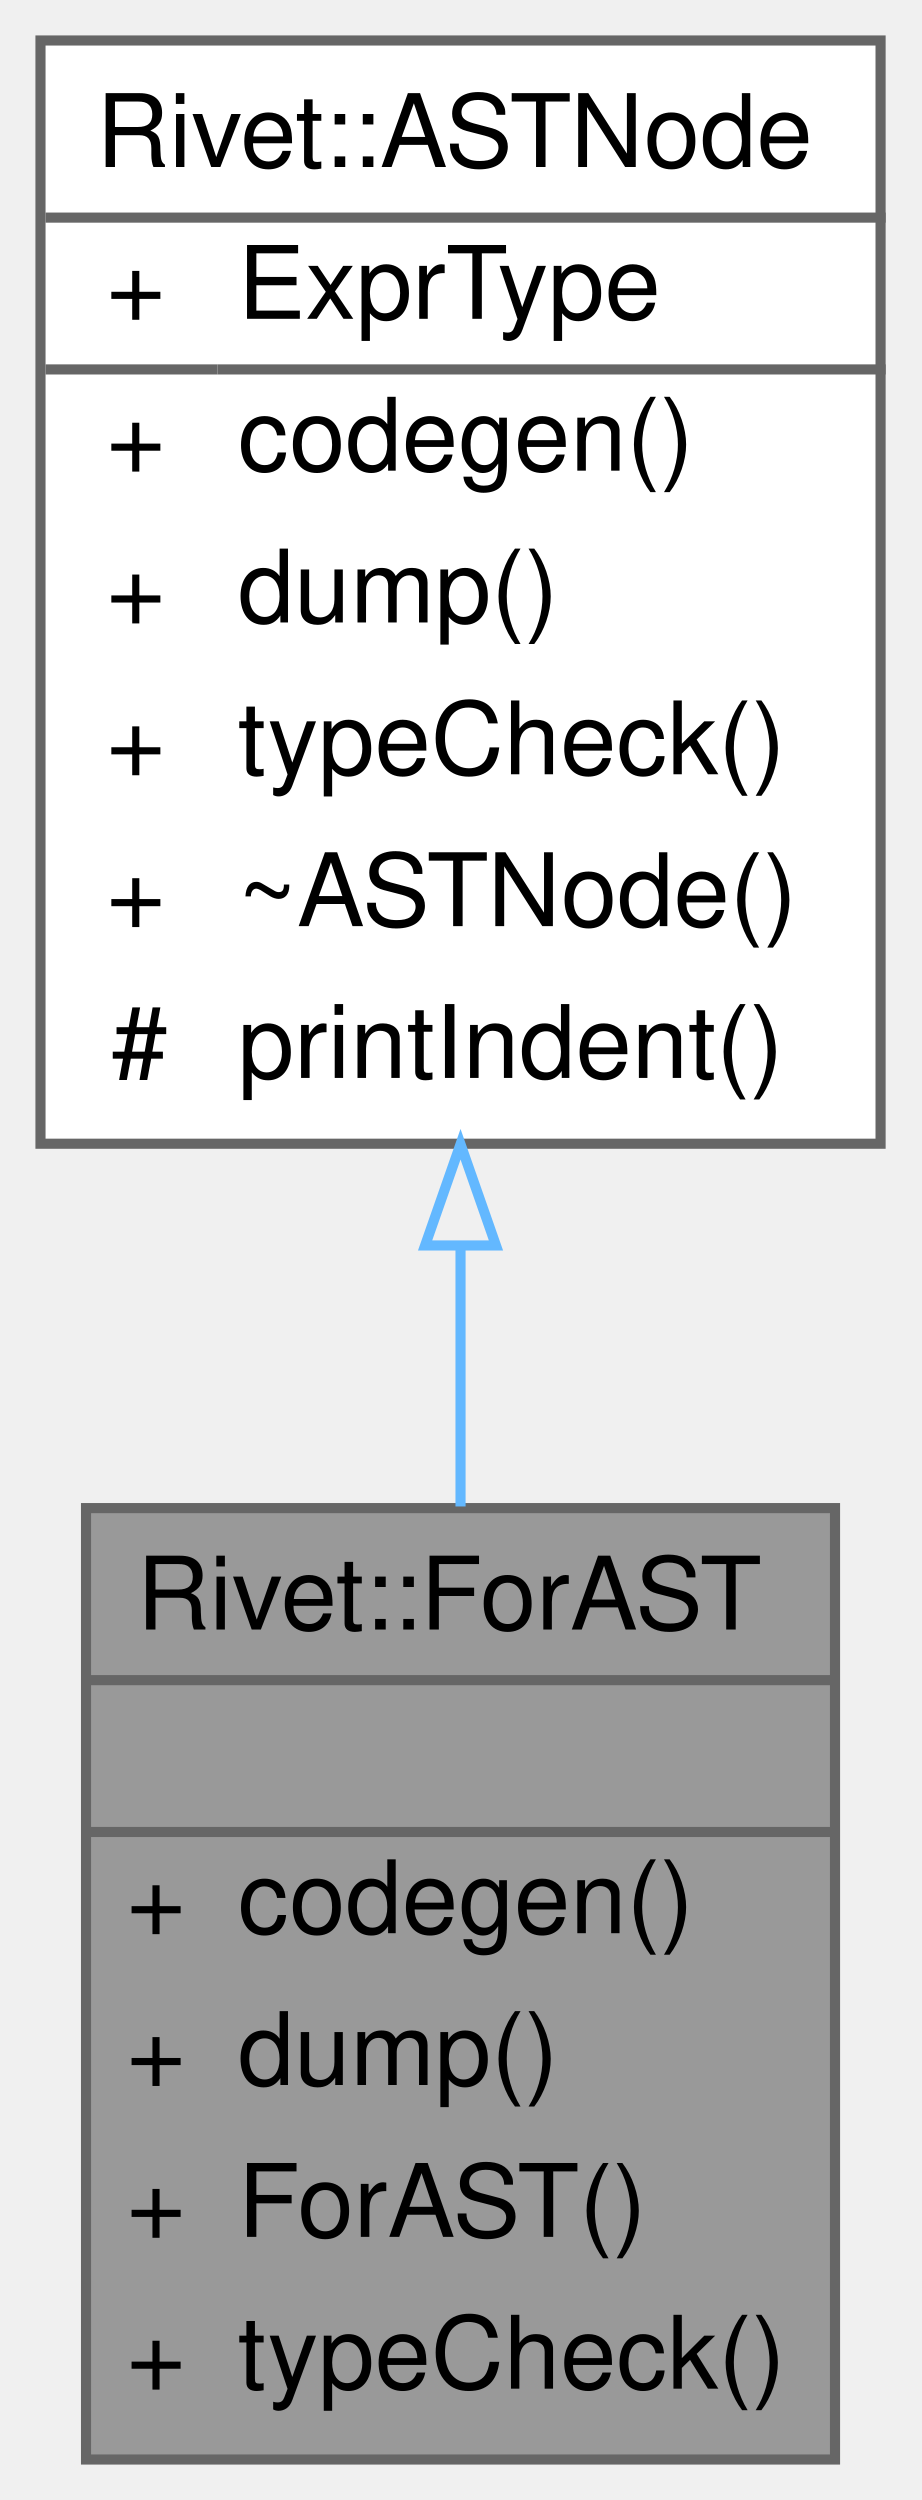
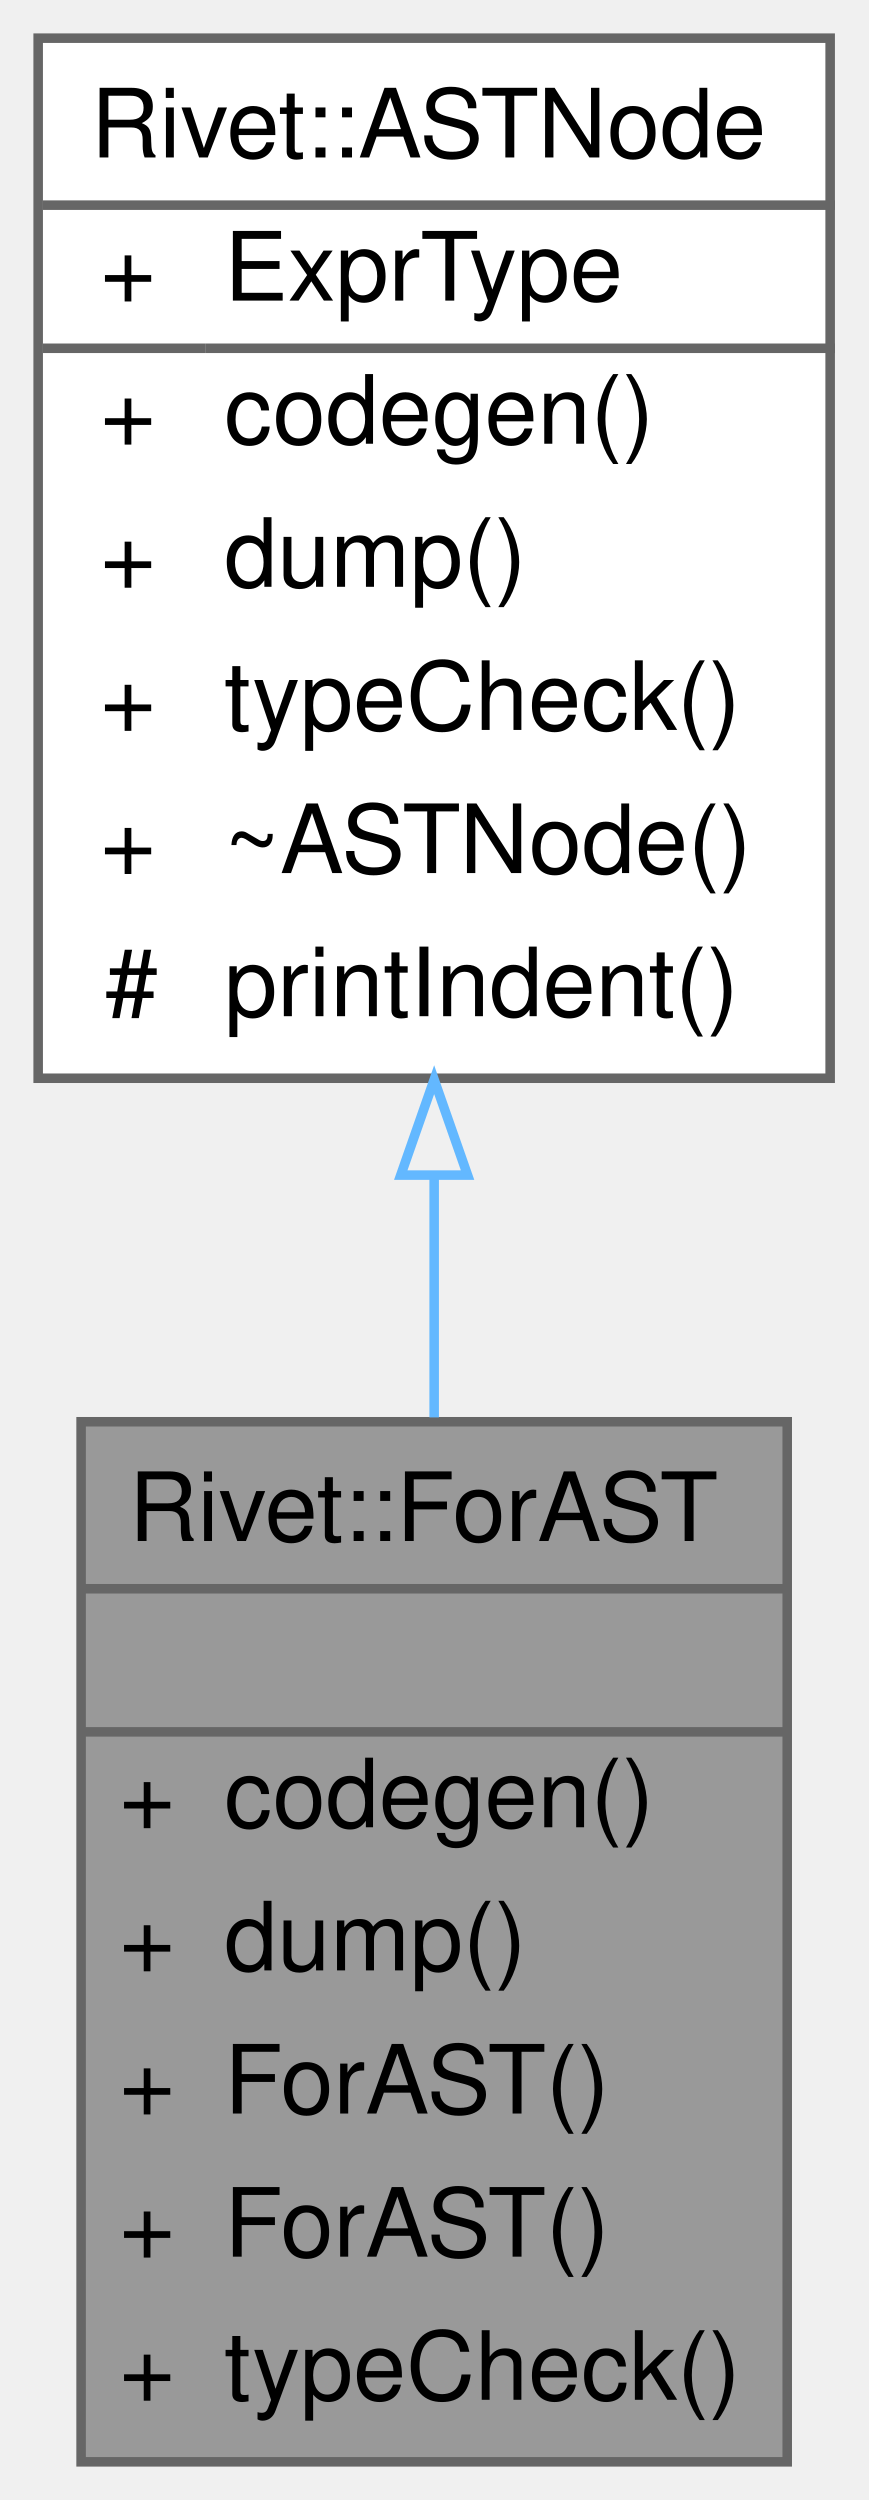
- <svg xmlns="http://www.w3.org/2000/svg" xmlns:xlink="http://www.w3.org/1999/xlink" width="91pt" height="247pt" viewBox="0.00 0.00 91.00 247.00">
-   <g id="graph0" class="graph" transform="scale(1 1) rotate(0) translate(4 243)">
+ <svg xmlns="http://www.w3.org/2000/svg" xmlns:xlink="http://www.w3.org/1999/xlink" width="91pt" height="262pt" viewBox="0.00 0.00 91.00 262.00">
+   <g id="graph0" class="graph" transform="scale(1 1) rotate(0) translate(4 258)">
    <g id="Node000001" class="node">
      <g id="a_Node000001">
        <a xlink:title="A for-loop structure defining numeric iterator stepping.">
-           <polygon fill="#999999" stroke="transparent" points="78.5,-94 4.5,-94 4.5,0 78.5,0 78.5,-94" />
-           <text text-anchor="start" x="9.5" y="-82" font-family="Helvetica,sans-Serif" font-size="10.00">Rivet::ForAST</text>
-           <text text-anchor="start" x="39.5" y="-67" font-family="Helvetica,sans-Serif" font-size="10.00"> </text>
-           <text text-anchor="start" x="8.5" y="-52" font-family="Helvetica,sans-Serif" font-size="10.00">+</text>
-           <text text-anchor="start" x="19.5" y="-52" font-family="Helvetica,sans-Serif" font-size="10.00">codegen()</text>
-           <text text-anchor="start" x="8.5" y="-37" font-family="Helvetica,sans-Serif" font-size="10.00">+</text>
-           <text text-anchor="start" x="19.5" y="-37" font-family="Helvetica,sans-Serif" font-size="10.00">dump()</text>
-           <text text-anchor="start" x="8.5" y="-22" font-family="Helvetica,sans-Serif" font-size="10.00">+</text>
-           <text text-anchor="start" x="19.5" y="-22" font-family="Helvetica,sans-Serif" font-size="10.00">ForAST()</text>
-           <text text-anchor="start" x="8.5" y="-7" font-family="Helvetica,sans-Serif" font-size="10.00">+</text>
-           <text text-anchor="start" x="19.5" y="-7" font-family="Helvetica,sans-Serif" font-size="10.00">typeCheck()</text>
-           <polygon fill="#666666" stroke="#666666" points="4.5,-77 4.5,-77 78.5,-77 78.5,-77 4.5,-77" />
-           <polygon fill="#666666" stroke="#666666" points="4.5,-62 4.5,-62 78.5,-62 78.5,-62 4.5,-62" />
-           <polygon fill="none" stroke="#666666" points="4.5,0 4.5,-94 78.5,-94 78.5,0 4.5,0" />
+           <polygon fill="#999999" stroke="transparent" points="78.5,-109 4.5,-109 4.5,0 78.5,0 78.5,-109" />
+           <text text-anchor="start" x="9.5" y="-96.5" font-family="Helvetica,sans-Serif" font-size="10.00">Rivet::ForAST</text>
+           <text text-anchor="start" x="39.5" y="-81.5" font-family="Helvetica,sans-Serif" font-size="10.00"> </text>
+           <text text-anchor="start" x="8.5" y="-66.5" font-family="Helvetica,sans-Serif" font-size="10.00">+</text>
+           <text text-anchor="start" x="19.5" y="-66.5" font-family="Helvetica,sans-Serif" font-size="10.00">codegen()</text>
+           <text text-anchor="start" x="8.5" y="-51.5" font-family="Helvetica,sans-Serif" font-size="10.00">+</text>
+           <text text-anchor="start" x="19.5" y="-51.5" font-family="Helvetica,sans-Serif" font-size="10.00">dump()</text>
+           <text text-anchor="start" x="8.5" y="-36.5" font-family="Helvetica,sans-Serif" font-size="10.00">+</text>
+           <text text-anchor="start" x="19.5" y="-36.5" font-family="Helvetica,sans-Serif" font-size="10.00">ForAST()</text>
+           <text text-anchor="start" x="8.5" y="-21.5" font-family="Helvetica,sans-Serif" font-size="10.00">+</text>
+           <text text-anchor="start" x="19.5" y="-21.5" font-family="Helvetica,sans-Serif" font-size="10.00">ForAST()</text>
+           <text text-anchor="start" x="8.5" y="-6.5" font-family="Helvetica,sans-Serif" font-size="10.00">+</text>
+           <text text-anchor="start" x="19.5" y="-6.5" font-family="Helvetica,sans-Serif" font-size="10.00">typeCheck()</text>
+           <polygon fill="#666666" stroke="#666666" points="4.5,-91.5 4.5,-91.5 78.5,-91.5 78.5,-91.5 4.5,-91.5" />
+           <polygon fill="#666666" stroke="#666666" points="4.5,-76.5 4.5,-76.5 78.5,-76.5 78.5,-76.5 4.5,-76.5" />
+           <polygon fill="none" stroke="#666666" points="4.5,0 4.5,-109 78.5,-109 78.5,0 4.5,0" />
        </a>
      </g>
    </g>
    <g id="Node000002" class="node">
      <g id="a_Node000002">
        <a xlink:href="classRivet_1_1ASTNode.html" target="_top" xlink:title="The pure virtual base class for all Abstract Syntax Tree nodes.">
-           <polygon fill="white" stroke="transparent" points="83,-239 0,-239 0,-130 83,-130 83,-239" />
-           <text text-anchor="start" x="5.5" y="-226.5" font-family="Helvetica,sans-Serif" font-size="10.00">Rivet::ASTNode</text>
+           <polygon fill="white" stroke="transparent" points="83,-254 0,-254 0,-145 83,-145 83,-254" />
+           <text text-anchor="start" x="5.5" y="-241.5" font-family="Helvetica,sans-Serif" font-size="10.00">Rivet::ASTNode</text>
+           <text text-anchor="start" x="6.5" y="-226.5" font-family="Helvetica,sans-Serif" font-size="10.00">+</text>
+           <text text-anchor="start" x="19.5" y="-226.5" font-family="Helvetica,sans-Serif" font-size="10.00">ExprType</text>
          <text text-anchor="start" x="6.5" y="-211.5" font-family="Helvetica,sans-Serif" font-size="10.00">+</text>
-           <text text-anchor="start" x="19.5" y="-211.5" font-family="Helvetica,sans-Serif" font-size="10.00">ExprType</text>
+           <text text-anchor="start" x="19.5" y="-211.5" font-family="Helvetica,sans-Serif" font-size="10.00">codegen()</text>
          <text text-anchor="start" x="6.5" y="-196.5" font-family="Helvetica,sans-Serif" font-size="10.00">+</text>
-           <text text-anchor="start" x="19.5" y="-196.5" font-family="Helvetica,sans-Serif" font-size="10.00">codegen()</text>
+           <text text-anchor="start" x="19.5" y="-196.5" font-family="Helvetica,sans-Serif" font-size="10.00">dump()</text>
          <text text-anchor="start" x="6.5" y="-181.5" font-family="Helvetica,sans-Serif" font-size="10.00">+</text>
-           <text text-anchor="start" x="19.5" y="-181.5" font-family="Helvetica,sans-Serif" font-size="10.00">dump()</text>
+           <text text-anchor="start" x="19.5" y="-181.5" font-family="Helvetica,sans-Serif" font-size="10.00">typeCheck()</text>
          <text text-anchor="start" x="6.5" y="-166.5" font-family="Helvetica,sans-Serif" font-size="10.00">+</text>
-           <text text-anchor="start" x="19.5" y="-166.5" font-family="Helvetica,sans-Serif" font-size="10.00">typeCheck()</text>
-           <text text-anchor="start" x="6.5" y="-151.5" font-family="Helvetica,sans-Serif" font-size="10.00">+</text>
-           <text text-anchor="start" x="19.5" y="-151.5" font-family="Helvetica,sans-Serif" font-size="10.00">~ASTNode()</text>
-           <text text-anchor="start" x="7" y="-136.5" font-family="Helvetica,sans-Serif" font-size="10.00">#</text>
-           <text text-anchor="start" x="19.5" y="-136.5" font-family="Helvetica,sans-Serif" font-size="10.00">printIndent()</text>
-           <polygon fill="#666666" stroke="#666666" points="0.5,-221.5 0.5,-221.5 83.5,-221.5 83.5,-221.5 0.5,-221.5" />
-           <polygon fill="#666666" stroke="#666666" points="0.5,-206.5 0.5,-206.5 17.5,-206.5 17.5,-206.5 0.5,-206.5" />
-           <polygon fill="#666666" stroke="#666666" points="17.5,-206.5 17.5,-206.5 83.5,-206.5 83.5,-206.5 17.5,-206.5" />
-           <polygon fill="none" stroke="#666666" points="0,-130 0,-239 83,-239 83,-130 0,-130" />
+           <text text-anchor="start" x="19.5" y="-166.5" font-family="Helvetica,sans-Serif" font-size="10.00">~ASTNode()</text>
+           <text text-anchor="start" x="7" y="-151.5" font-family="Helvetica,sans-Serif" font-size="10.00">#</text>
+           <text text-anchor="start" x="19.5" y="-151.5" font-family="Helvetica,sans-Serif" font-size="10.00">printIndent()</text>
+           <polygon fill="#666666" stroke="#666666" points="0.5,-236.5 0.5,-236.5 83.5,-236.5 83.5,-236.5 0.5,-236.5" />
+           <polygon fill="#666666" stroke="#666666" points="0.5,-221.5 0.5,-221.5 17.5,-221.5 17.5,-221.5 0.5,-221.5" />
+           <polygon fill="#666666" stroke="#666666" points="17.5,-221.5 17.5,-221.5 83.5,-221.5 83.5,-221.5 17.5,-221.5" />
+           <polygon fill="none" stroke="#666666" points="0,-145 0,-254 83,-254 83,-145 0,-145" />
        </a>
      </g>
    </g>
    <g id="edge1_Node000001_Node000002" class="edge">
      <g id="a_edge1_Node000001_Node000002">
        <a xlink:title=" ">
-           <path fill="none" stroke="#63b8ff" d="M41.5,-119.85C41.5,-111.19 41.5,-102.43 41.5,-94.16" />
-           <polygon fill="none" stroke="#63b8ff" points="38,-119.95 41.5,-129.95 45,-119.95 38,-119.95" />
+           <path fill="none" stroke="#63b8ff" d="M41.5,-134.68C41.5,-126.25 41.5,-117.69 41.5,-109.46" />
+           <polygon fill="none" stroke="#63b8ff" points="38,-134.85 41.5,-144.85 45,-134.85 38,-134.85" />
        </a>
      </g>
    </g>
  </g>
</svg>
